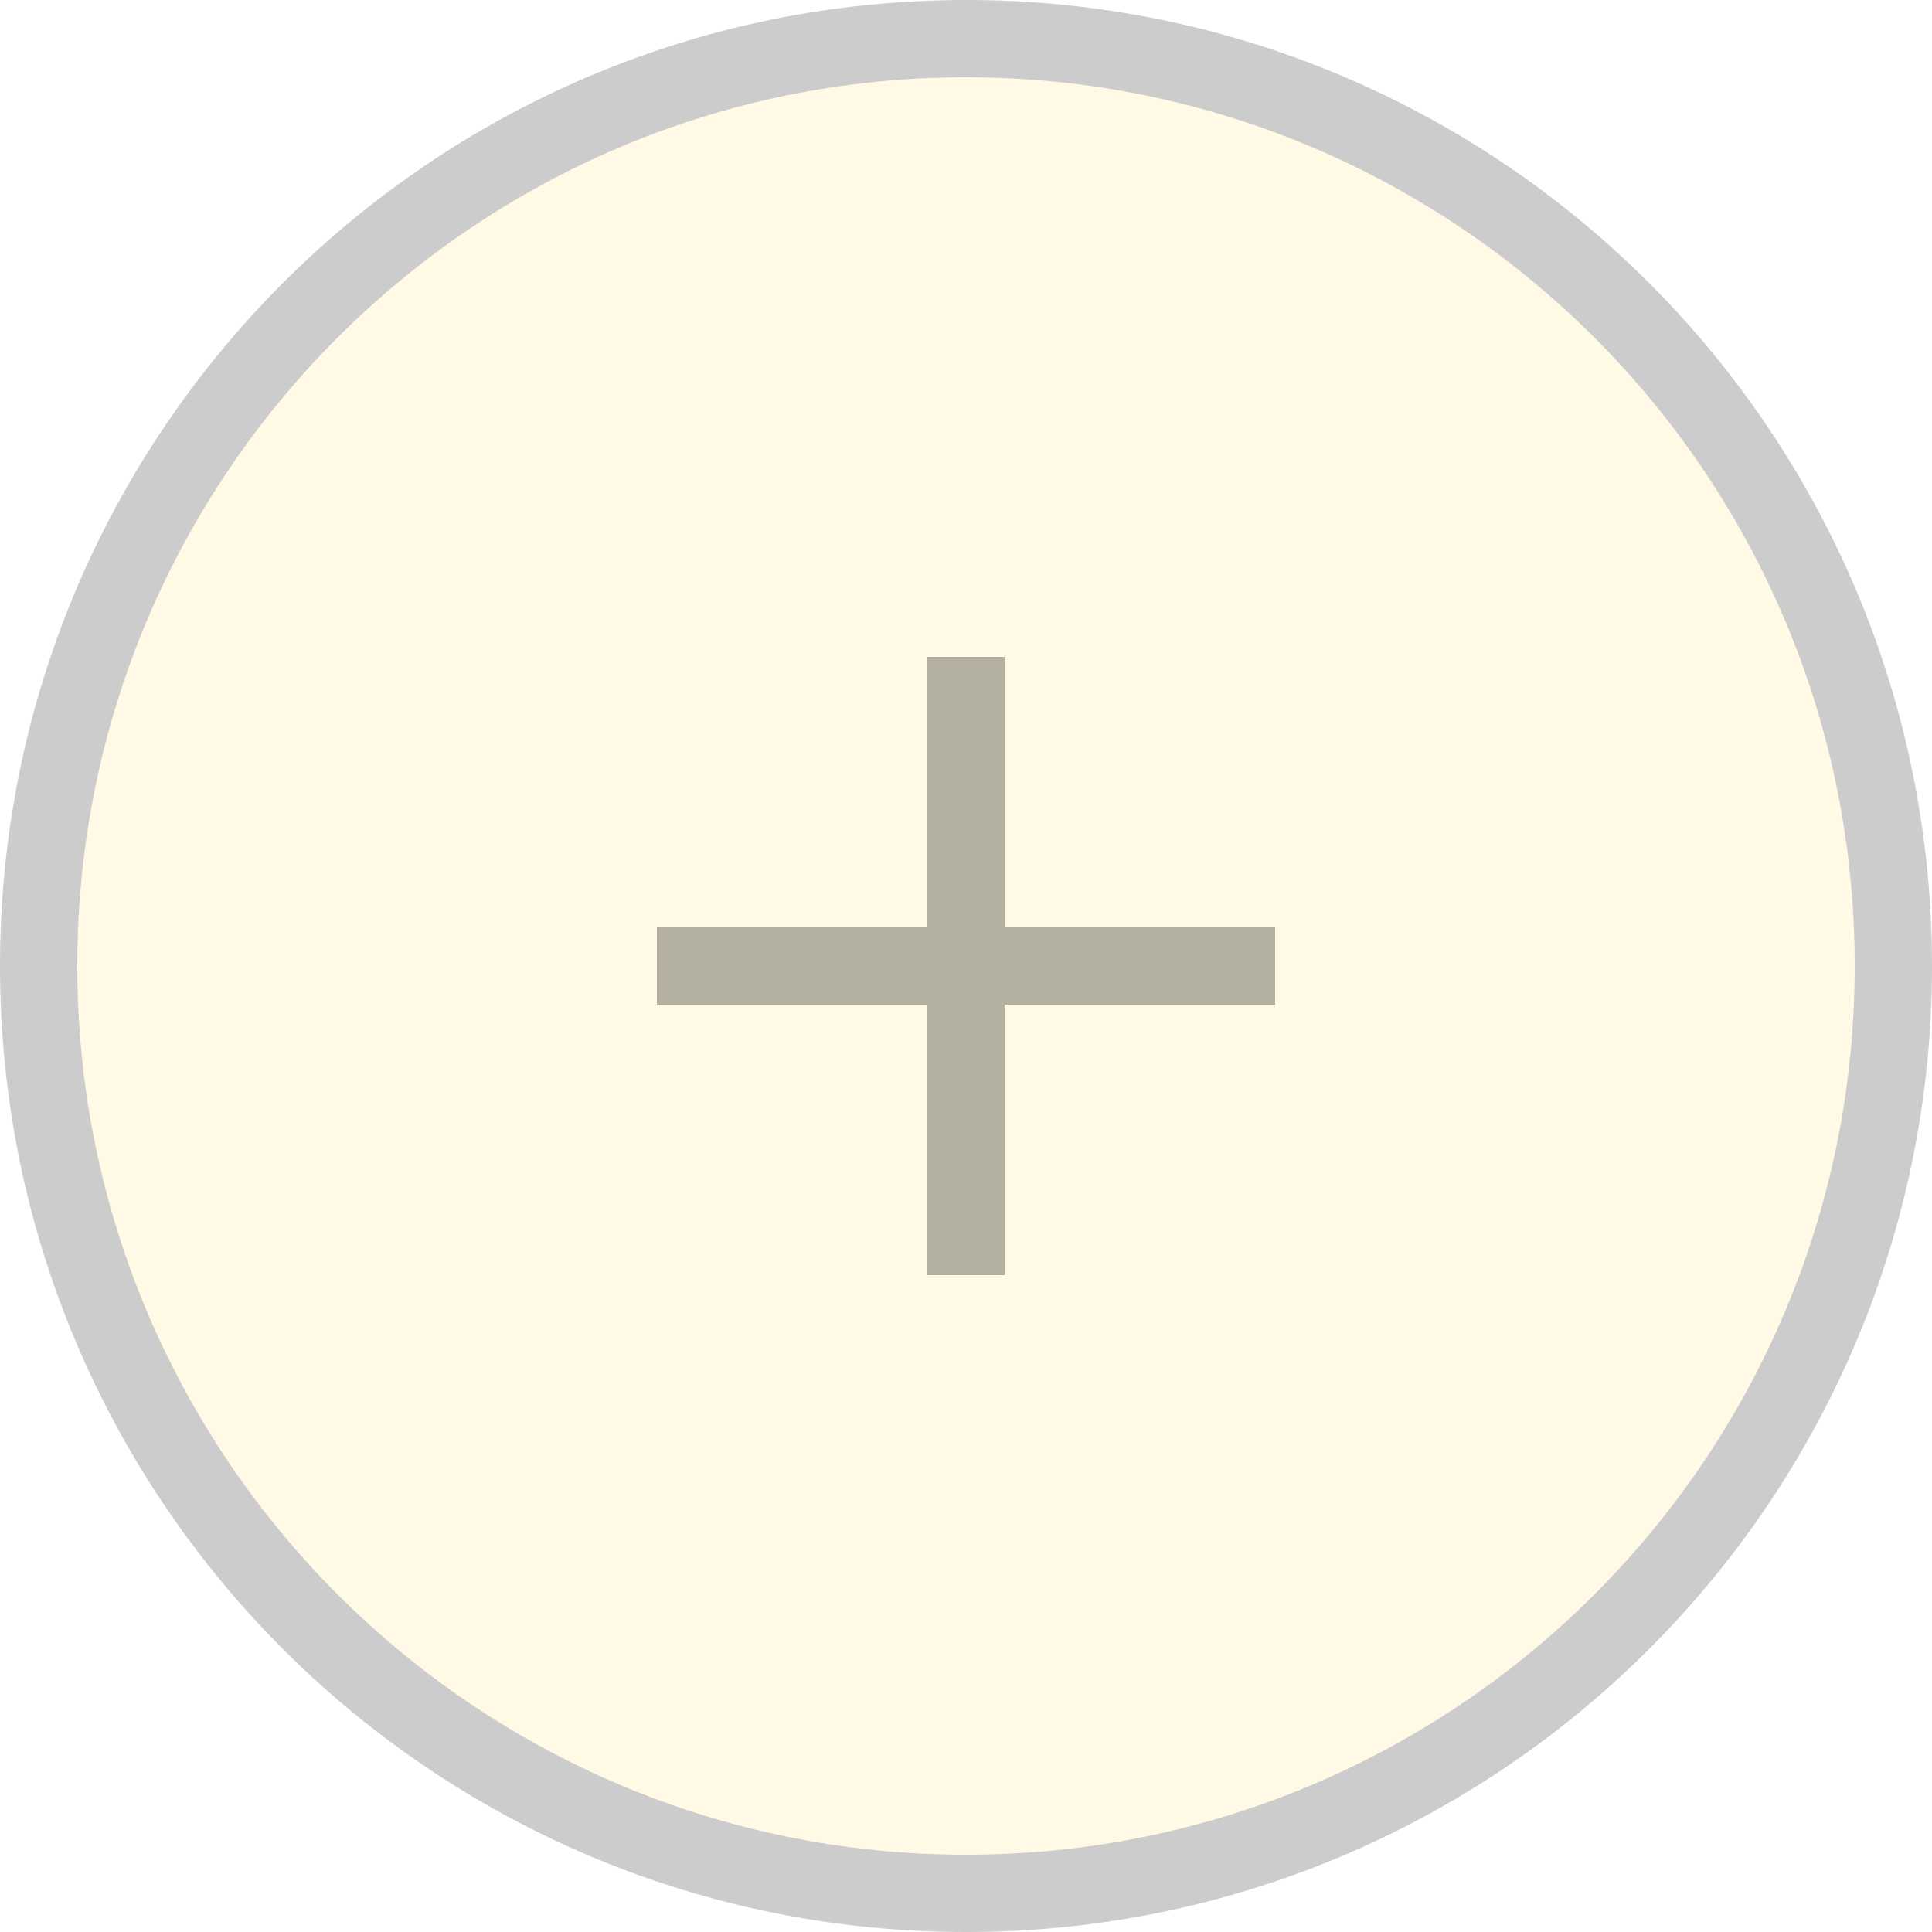
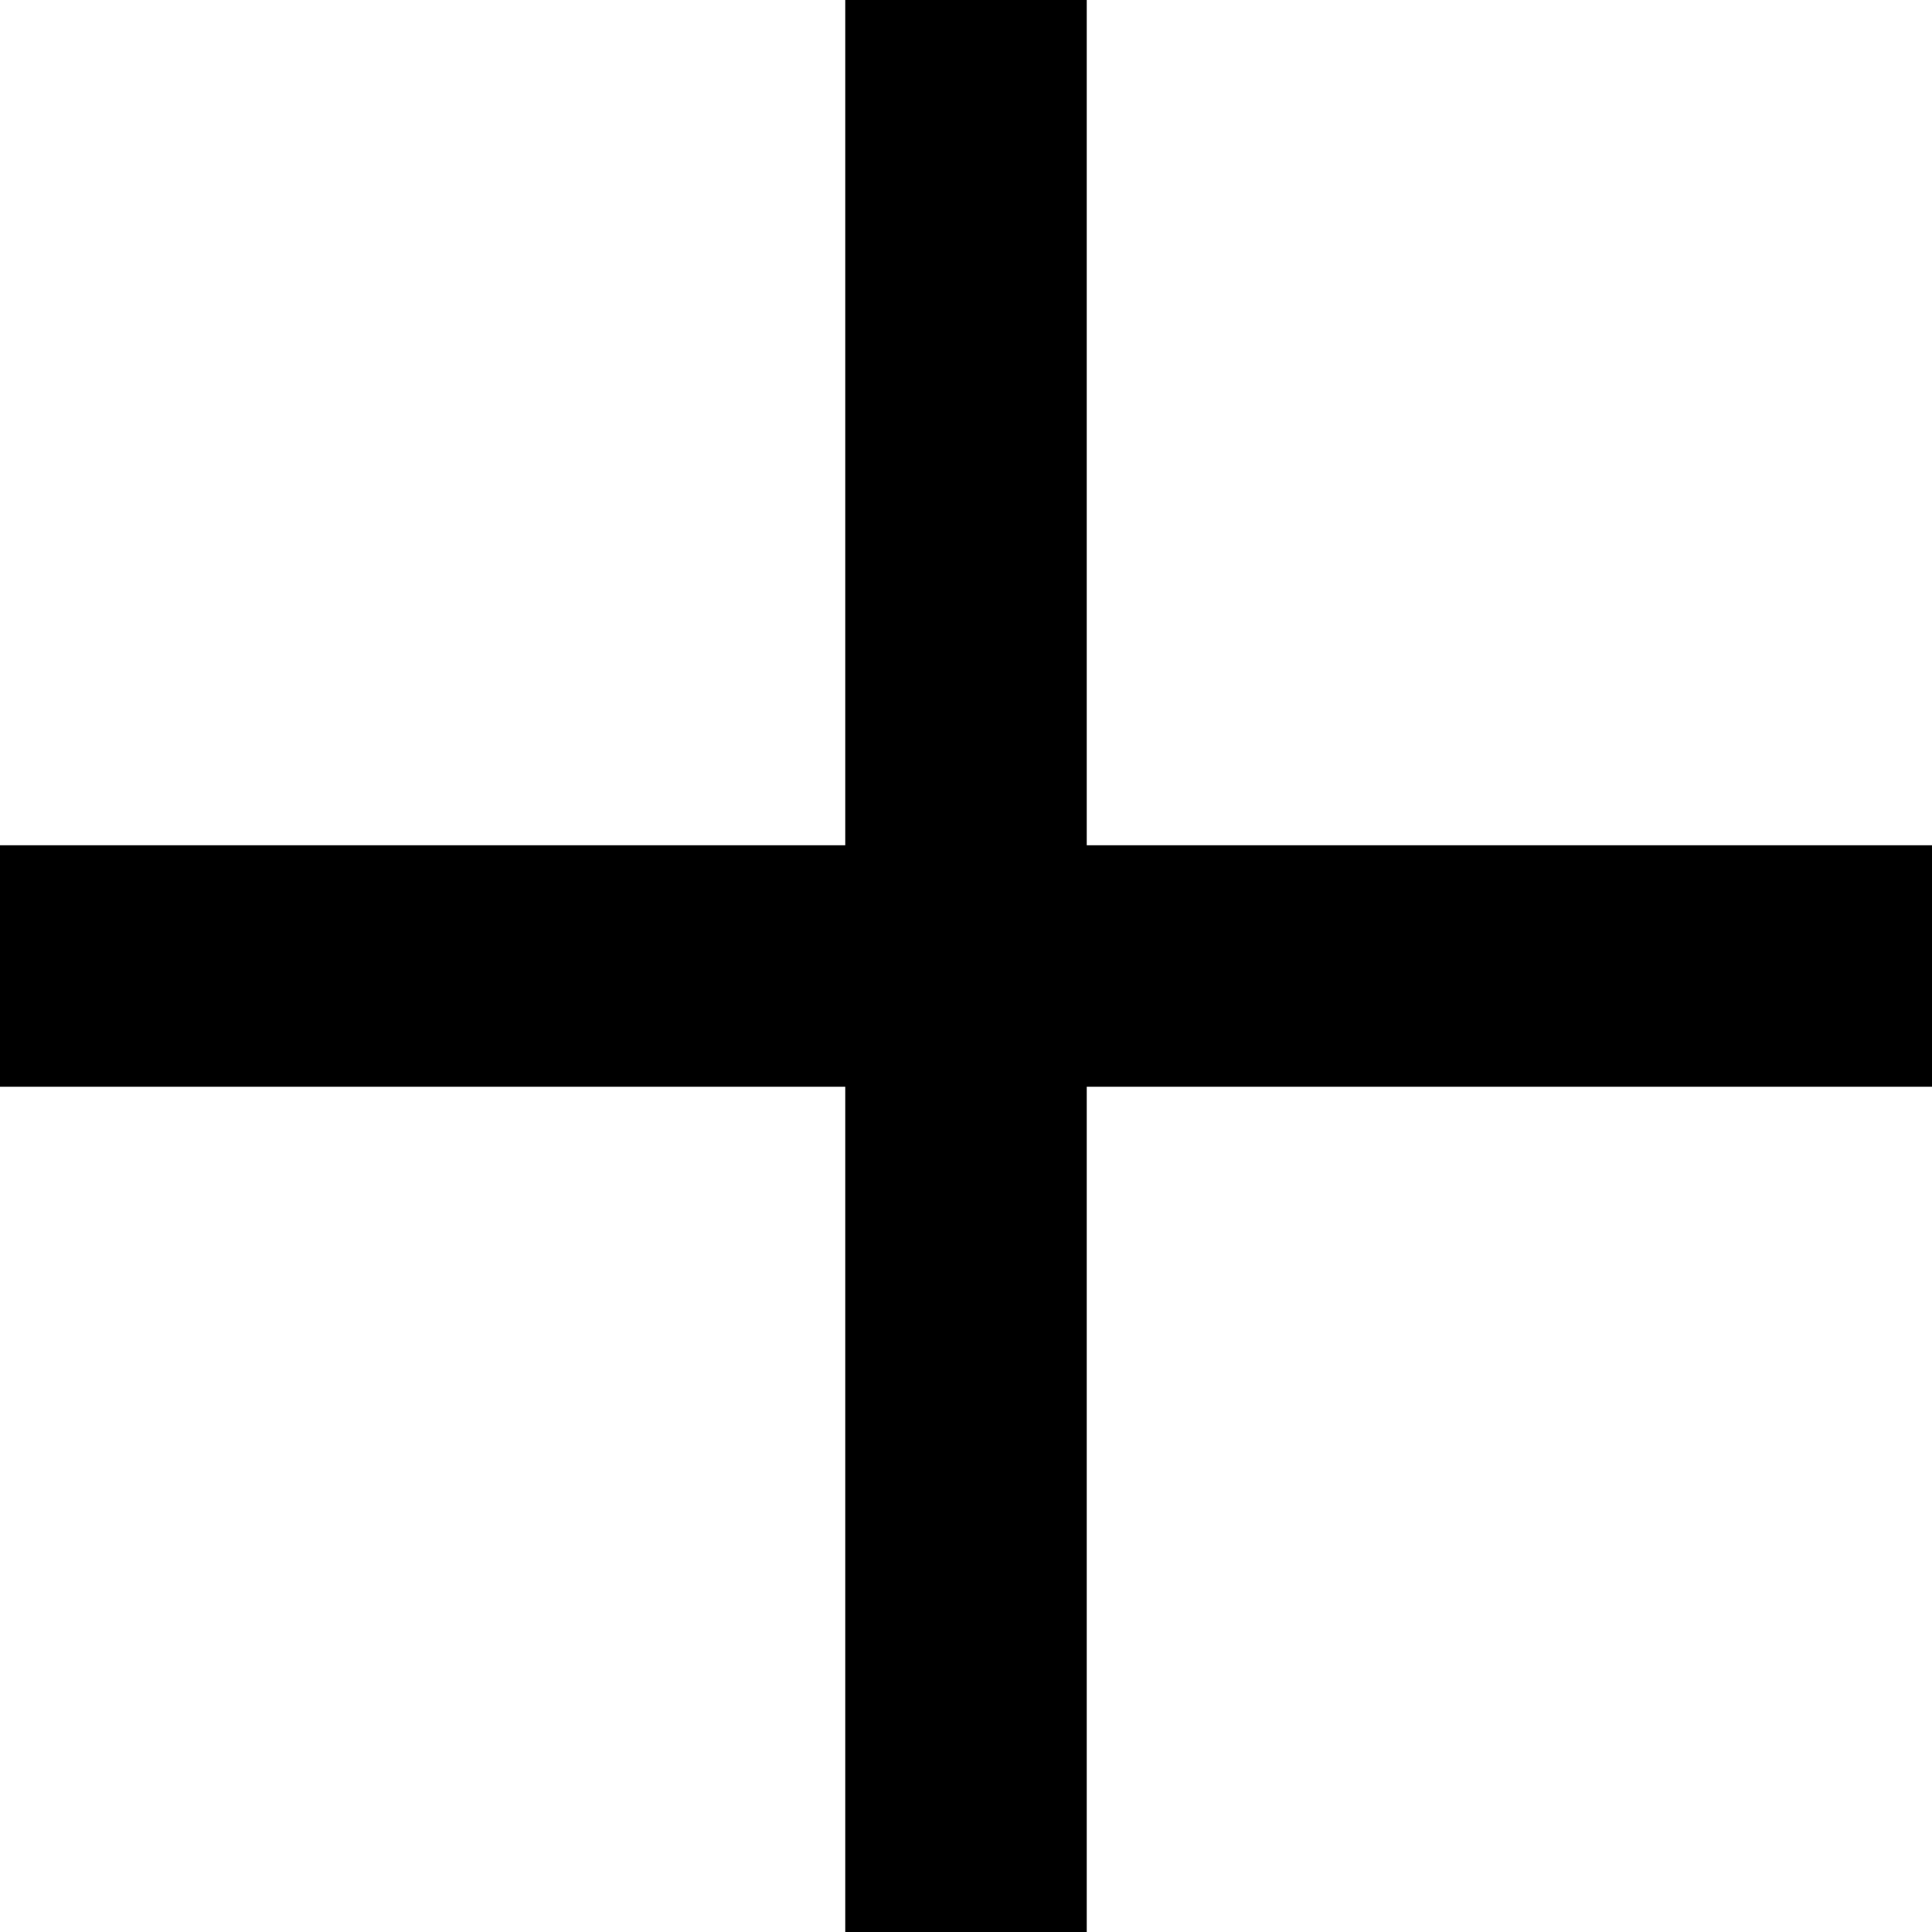
- <svg xmlns="http://www.w3.org/2000/svg" width="50" height="50" viewBox="0 0 50 50" fill="none">
-   <circle opacity="0.2" cx="25" cy="25" r="24" fill="#FFE17F" stroke="black" stroke-width="2" />
-   <g opacity="0.3">
-     <path d="M33 24H26V17H24V24H17V26H24V33H26V26H33V24Z" fill="black" />
-   </g>
+ <svg xmlns="http://www.w3.org/2000/svg" width="16" height="16" viewBox="0 0 16 16" fill="none">
+   <path d="M16 7H9V0H7V7H0V9H7V16H9V9H16V7Z" fill="black" />
</svg>
